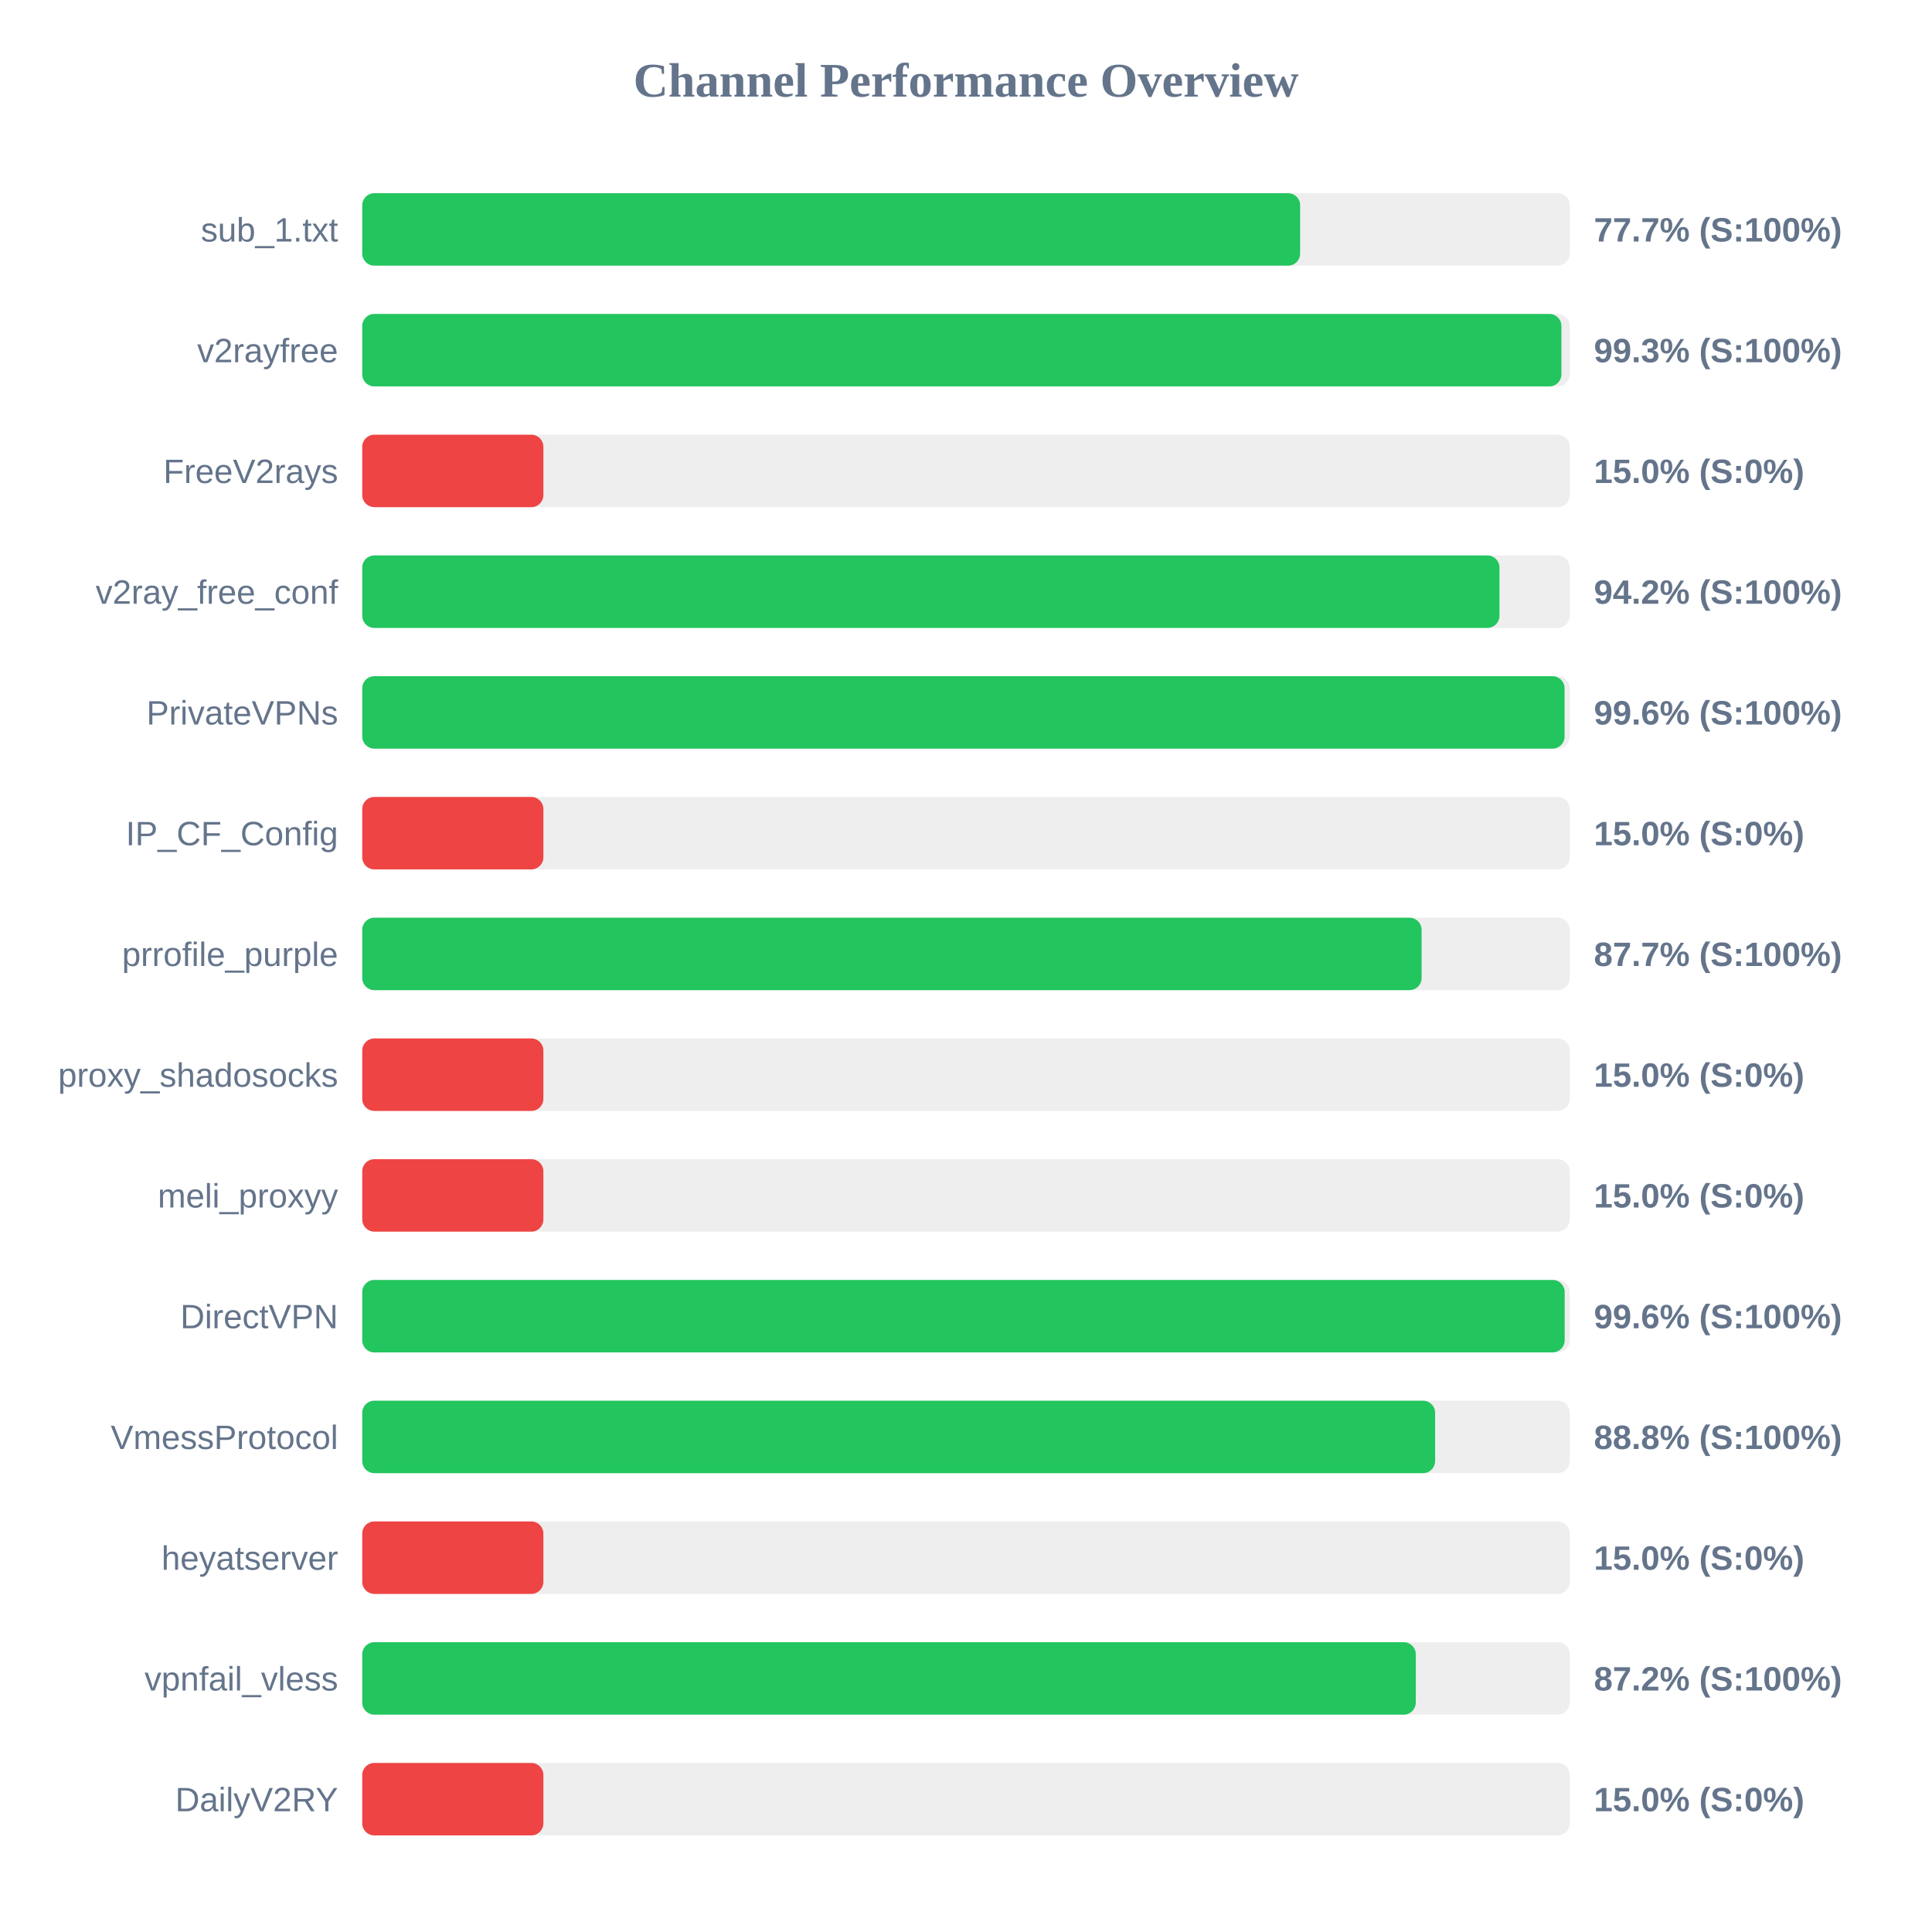
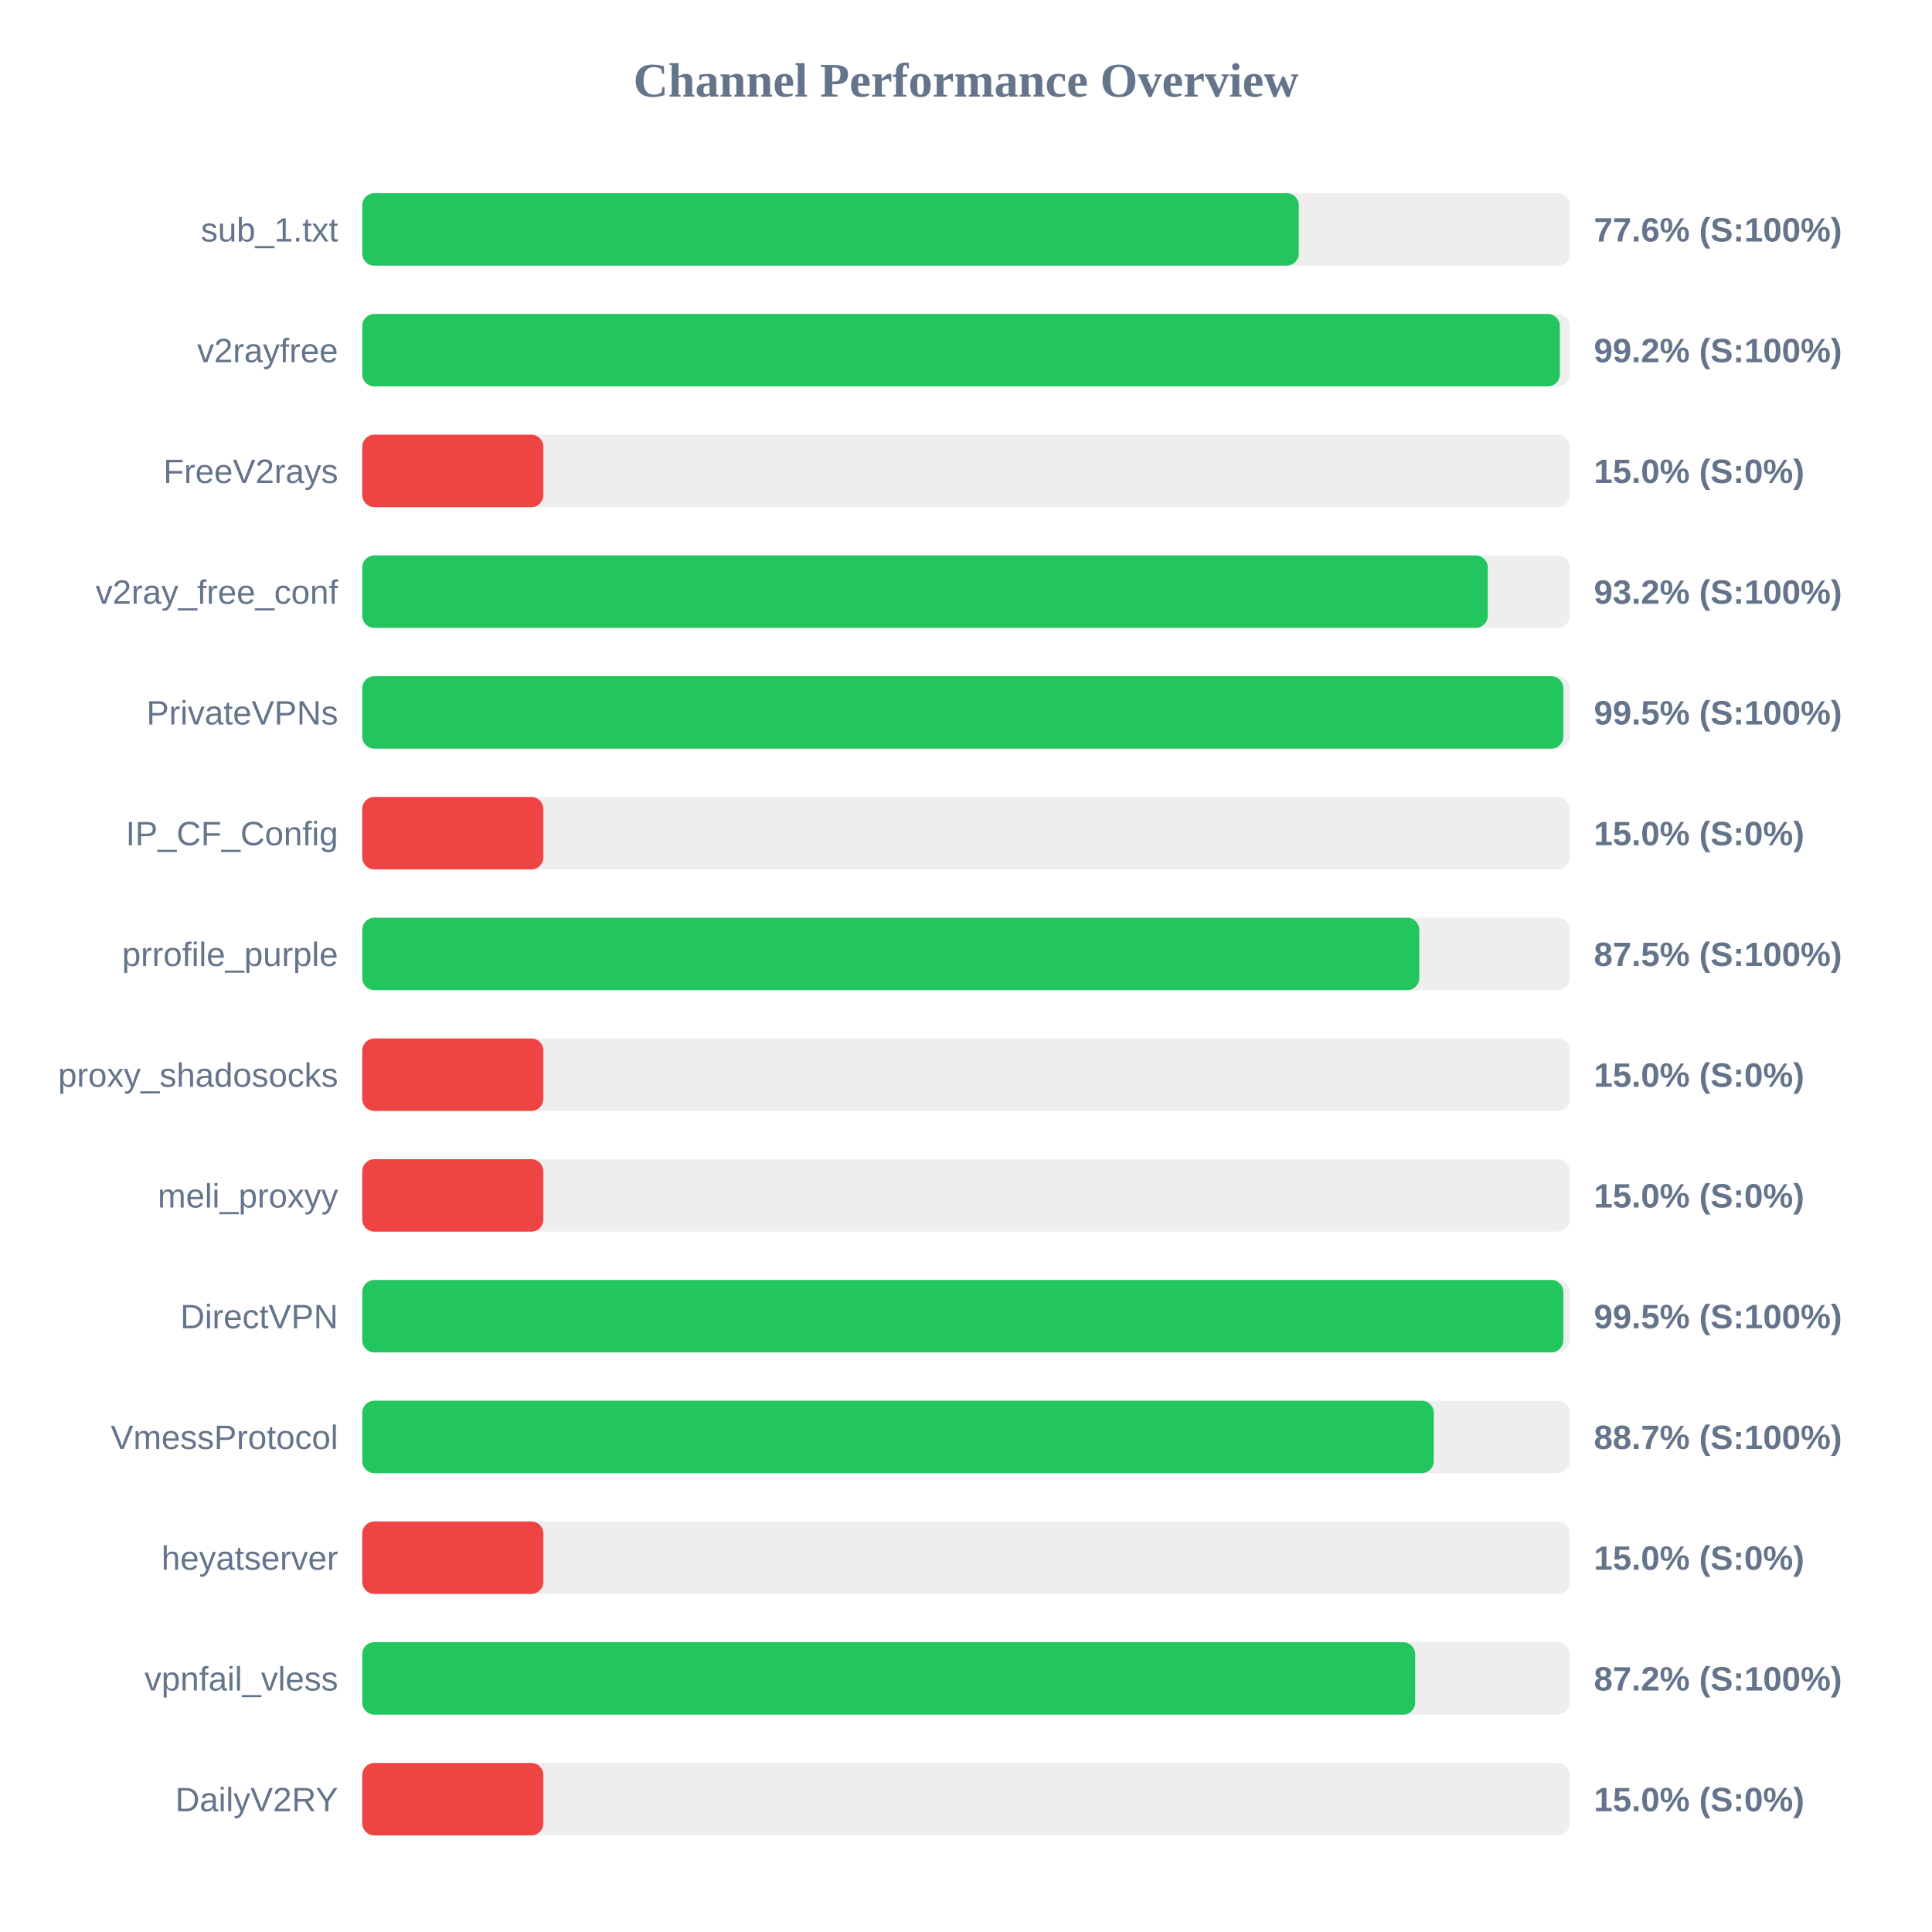
<svg xmlns="http://www.w3.org/2000/svg" width="800" height="800" version="1.1">
  <style>
        .row { font: 14px Arial; fill: #64748b; }
        .score { font: bold 14px Arial; fill: #64748b; }
    </style>
  <text x="400" y="40" text-anchor="middle" font-size="20px" font-weight="bold" fill="#64748b">Channel Performance Overview</text>
  <rect x="150" y="80" width="500" height="30" fill="#eee" rx="5" />
-   <rect x="150" y="80" width="388.35" height="30" fill="#22c55e" rx="5" />
+   <rect x="150" y="80" width="387.8" height="30" fill="#22c55e" rx="5" />
  <text x="140" y="100" text-anchor="end" class="row">sub_1.txt</text>
-   <text x="660" y="100" text-anchor="start" class="score">77.7% (S:100%)</text>
+   <text x="660" y="100" text-anchor="start" class="score">77.6% (S:100%)</text>
  <rect x="150" y="130" width="500" height="30" fill="#eee" rx="5" />
-   <rect x="150" y="130" width="496.55" height="30" fill="#22c55e" rx="5" />
+   <rect x="150" y="130" width="495.9" height="30" fill="#22c55e" rx="5" />
  <text x="140" y="150" text-anchor="end" class="row">v2rayfree</text>
-   <text x="660" y="150" text-anchor="start" class="score">99.3% (S:100%)</text>
+   <text x="660" y="150" text-anchor="start" class="score">99.2% (S:100%)</text>
  <rect x="150" y="180" width="500" height="30" fill="#eee" rx="5" />
  <rect x="150" y="180" width="75.0" height="30" fill="#ef4444" rx="5" />
  <text x="140" y="200" text-anchor="end" class="row">FreeV2rays</text>
  <text x="660" y="200" text-anchor="start" class="score">15.0% (S:0%)</text>
  <rect x="150" y="230" width="500" height="30" fill="#eee" rx="5" />
-   <rect x="150" y="230" width="470.9" height="30" fill="#22c55e" rx="5" />
+   <rect x="150" y="230" width="466.05" height="30" fill="#22c55e" rx="5" />
  <text x="140" y="250" text-anchor="end" class="row">v2ray_free_conf</text>
-   <text x="660" y="250" text-anchor="start" class="score">94.2% (S:100%)</text>
+   <text x="660" y="250" text-anchor="start" class="score">93.2% (S:100%)</text>
  <rect x="150" y="280" width="500" height="30" fill="#eee" rx="5" />
-   <rect x="150" y="280" width="497.85" height="30" fill="#22c55e" rx="5" />
+   <rect x="150" y="280" width="497.35" height="30" fill="#22c55e" rx="5" />
  <text x="140" y="300" text-anchor="end" class="row">PrivateVPNs</text>
-   <text x="660" y="300" text-anchor="start" class="score">99.6% (S:100%)</text>
+   <text x="660" y="300" text-anchor="start" class="score">99.5% (S:100%)</text>
  <rect x="150" y="330" width="500" height="30" fill="#eee" rx="5" />
  <rect x="150" y="330" width="75.0" height="30" fill="#ef4444" rx="5" />
  <text x="140" y="350" text-anchor="end" class="row">IP_CF_Config</text>
  <text x="660" y="350" text-anchor="start" class="score">15.0% (S:0%)</text>
  <rect x="150" y="380" width="500" height="30" fill="#eee" rx="5" />
-   <rect x="150" y="380" width="438.65" height="30" fill="#22c55e" rx="5" />
+   <rect x="150" y="380" width="437.7" height="30" fill="#22c55e" rx="5" />
  <text x="140" y="400" text-anchor="end" class="row">prrofile_purple</text>
-   <text x="660" y="400" text-anchor="start" class="score">87.7% (S:100%)</text>
+   <text x="660" y="400" text-anchor="start" class="score">87.5% (S:100%)</text>
  <rect x="150" y="430" width="500" height="30" fill="#eee" rx="5" />
  <rect x="150" y="430" width="75.0" height="30" fill="#ef4444" rx="5" />
  <text x="140" y="450" text-anchor="end" class="row">proxy_shadosocks</text>
  <text x="660" y="450" text-anchor="start" class="score">15.0% (S:0%)</text>
  <rect x="150" y="480" width="500" height="30" fill="#eee" rx="5" />
  <rect x="150" y="480" width="75.0" height="30" fill="#ef4444" rx="5" />
  <text x="140" y="500" text-anchor="end" class="row">meli_proxyy</text>
  <text x="660" y="500" text-anchor="start" class="score">15.0% (S:0%)</text>
  <rect x="150" y="530" width="500" height="30" fill="#eee" rx="5" />
-   <rect x="150" y="530" width="497.9" height="30" fill="#22c55e" rx="5" />
+   <rect x="150" y="530" width="497.35" height="30" fill="#22c55e" rx="5" />
  <text x="140" y="550" text-anchor="end" class="row">DirectVPN</text>
-   <text x="660" y="550" text-anchor="start" class="score">99.6% (S:100%)</text>
+   <text x="660" y="550" text-anchor="start" class="score">99.5% (S:100%)</text>
  <rect x="150" y="580" width="500" height="30" fill="#eee" rx="5" />
-   <rect x="150" y="580" width="444.25" height="30" fill="#22c55e" rx="5" />
+   <rect x="150" y="580" width="443.7" height="30" fill="#22c55e" rx="5" />
  <text x="140" y="600" text-anchor="end" class="row">VmessProtocol</text>
-   <text x="660" y="600" text-anchor="start" class="score">88.8% (S:100%)</text>
+   <text x="660" y="600" text-anchor="start" class="score">88.7% (S:100%)</text>
  <rect x="150" y="630" width="500" height="30" fill="#eee" rx="5" />
  <rect x="150" y="630" width="75.0" height="30" fill="#ef4444" rx="5" />
  <text x="140" y="650" text-anchor="end" class="row">heyatserver</text>
  <text x="660" y="650" text-anchor="start" class="score">15.0% (S:0%)</text>
  <rect x="150" y="680" width="500" height="30" fill="#eee" rx="5" />
-   <rect x="150" y="680" width="436.25" height="30" fill="#22c55e" rx="5" />
+   <rect x="150" y="680" width="436.0" height="30" fill="#22c55e" rx="5" />
  <text x="140" y="700" text-anchor="end" class="row">vpnfail_vless</text>
  <text x="660" y="700" text-anchor="start" class="score">87.2% (S:100%)</text>
  <rect x="150" y="730" width="500" height="30" fill="#eee" rx="5" />
  <rect x="150" y="730" width="75.0" height="30" fill="#ef4444" rx="5" />
  <text x="140" y="750" text-anchor="end" class="row">DailyV2RY</text>
  <text x="660" y="750" text-anchor="start" class="score">15.0% (S:0%)</text>
</svg>
